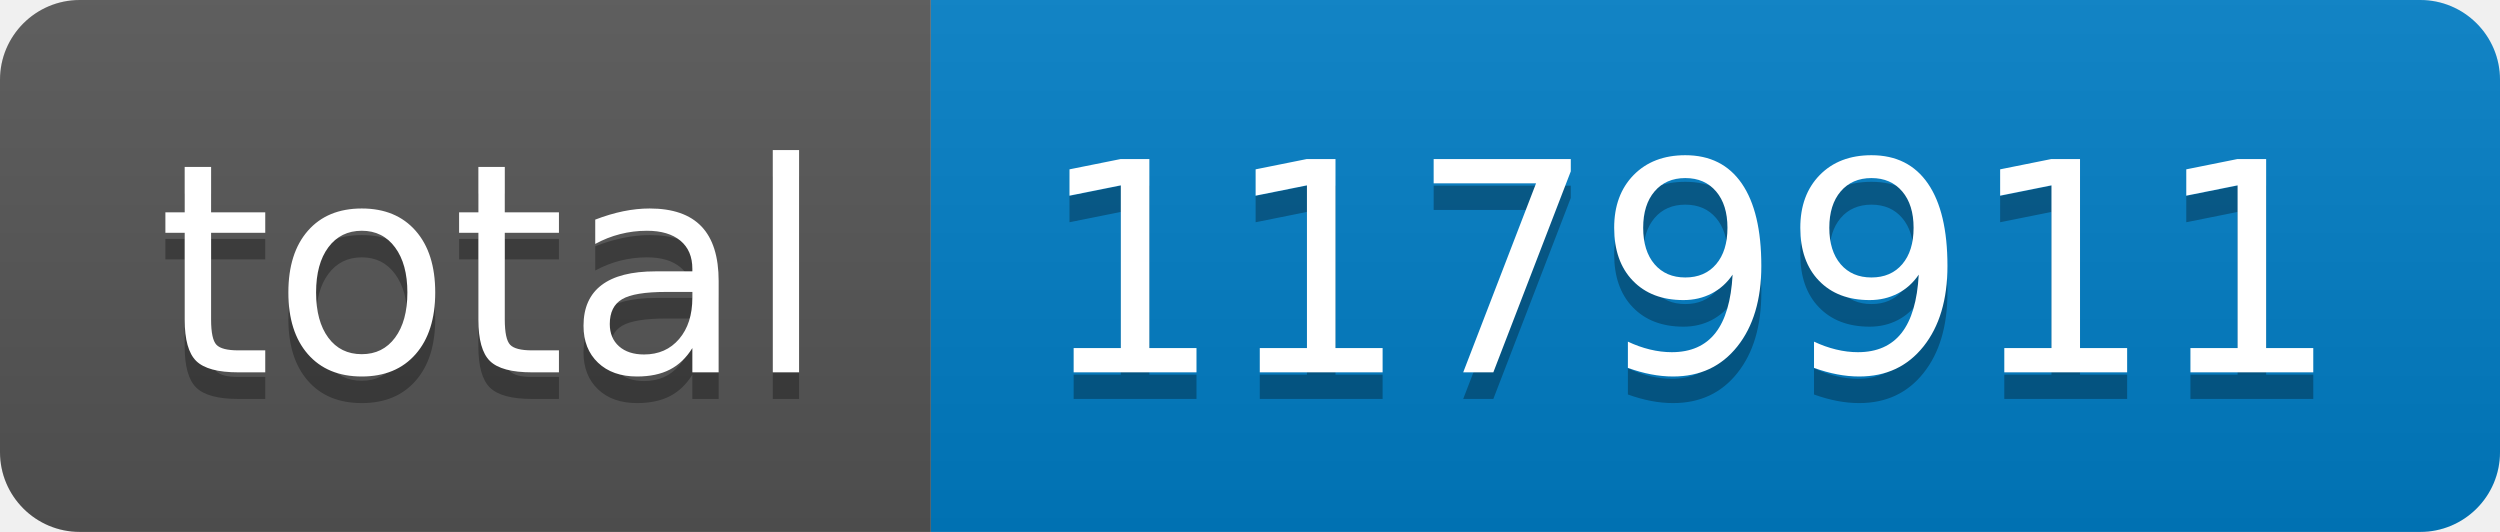
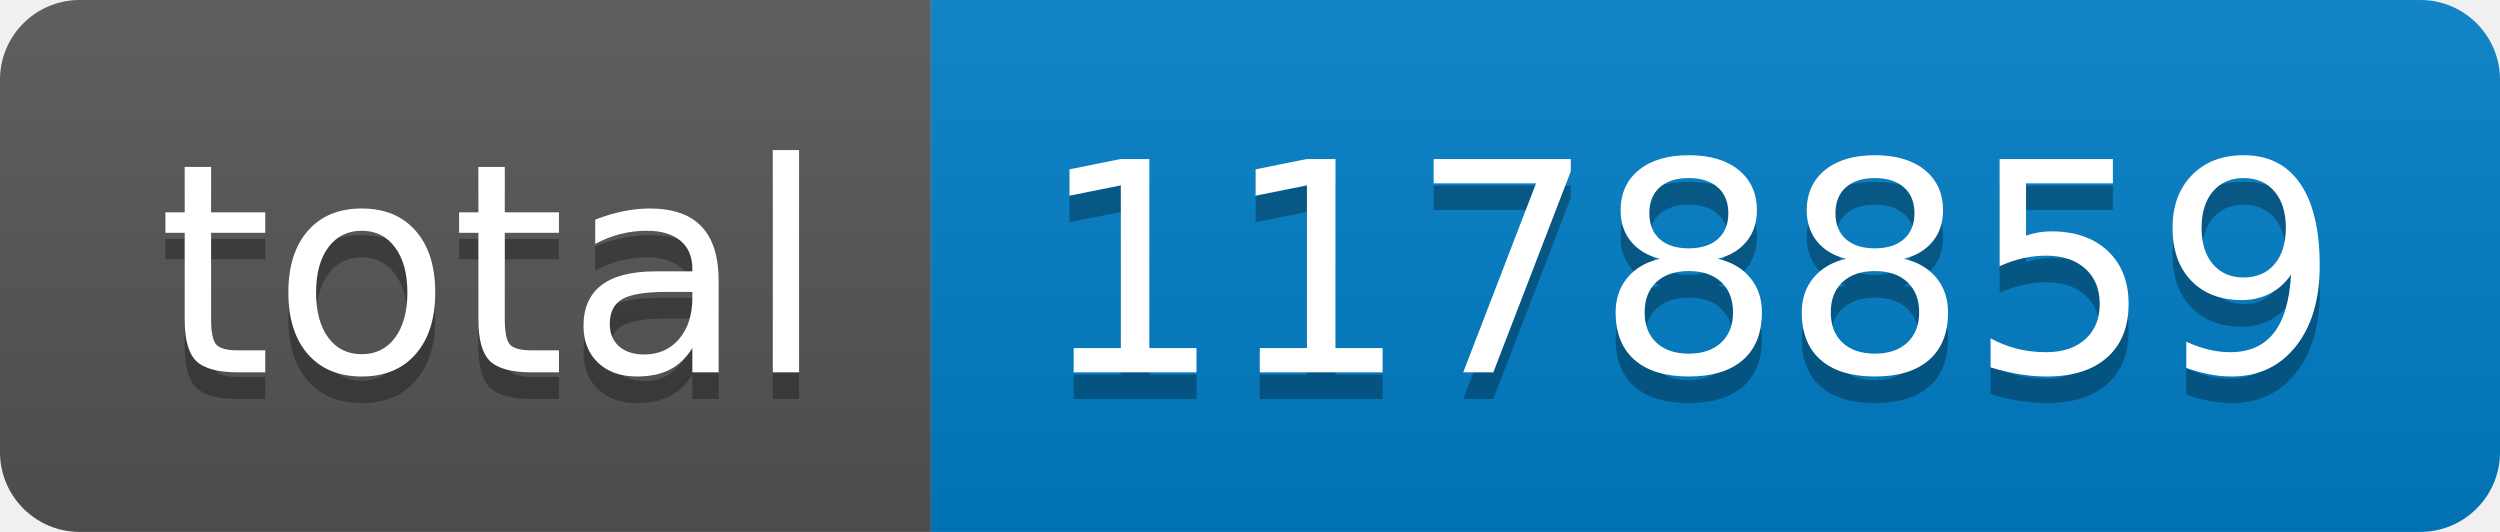
- <svg xmlns="http://www.w3.org/2000/svg" width="94" height="20" role="img" aria-label="total: 1179911">
+ <svg xmlns="http://www.w3.org/2000/svg" width="94" height="20" role="img" aria-label="total: 1178859">
  <linearGradient id="s" x2="0" y2="100%">
    <stop offset="0" stop-color="#bbb" stop-opacity=".1" />
    <stop offset="1" stop-opacity=".1" />
  </linearGradient>
  <clipPath id="r">
    <rect width="94" height="20" rx="3" fill="#fff" />
  </clipPath>
  <g clip-path="url(#r)">
    <rect width="35" height="20" fill="#555" />
    <rect x="35" width="59" height="20" fill="#007ec6" />
    <rect width="94" height="20" fill="url(#s)" />
  </g>
  <g fill="#fff" text-anchor="middle" font-family="Verdana,Geneva,DejaVu Sans,sans-serif" text-rendering="geometricPrecision" font-size="110">
    <text aria-hidden="true" x="185" y="150" fill="#010101" fill-opacity=".3" transform="scale(.1)" textLength="250">total</text>
    <text x="185" y="140" transform="scale(.1)" fill="#fff" textLength="250">total</text>
-     <text aria-hidden="true" x="635" y="150" fill="#010101" fill-opacity=".3" transform="scale(.1)" textLength="490">1179911</text>
-     <text x="635" y="140" transform="scale(.1)" fill="#fff" textLength="490">1179911</text>
+     <text aria-hidden="true" x="635" y="150" fill="#010101" fill-opacity=".3" transform="scale(.1)" textLength="490">1178859</text>
+     <text x="635" y="140" transform="scale(.1)" fill="#fff" textLength="490">1178859</text>
  </g>
</svg>
